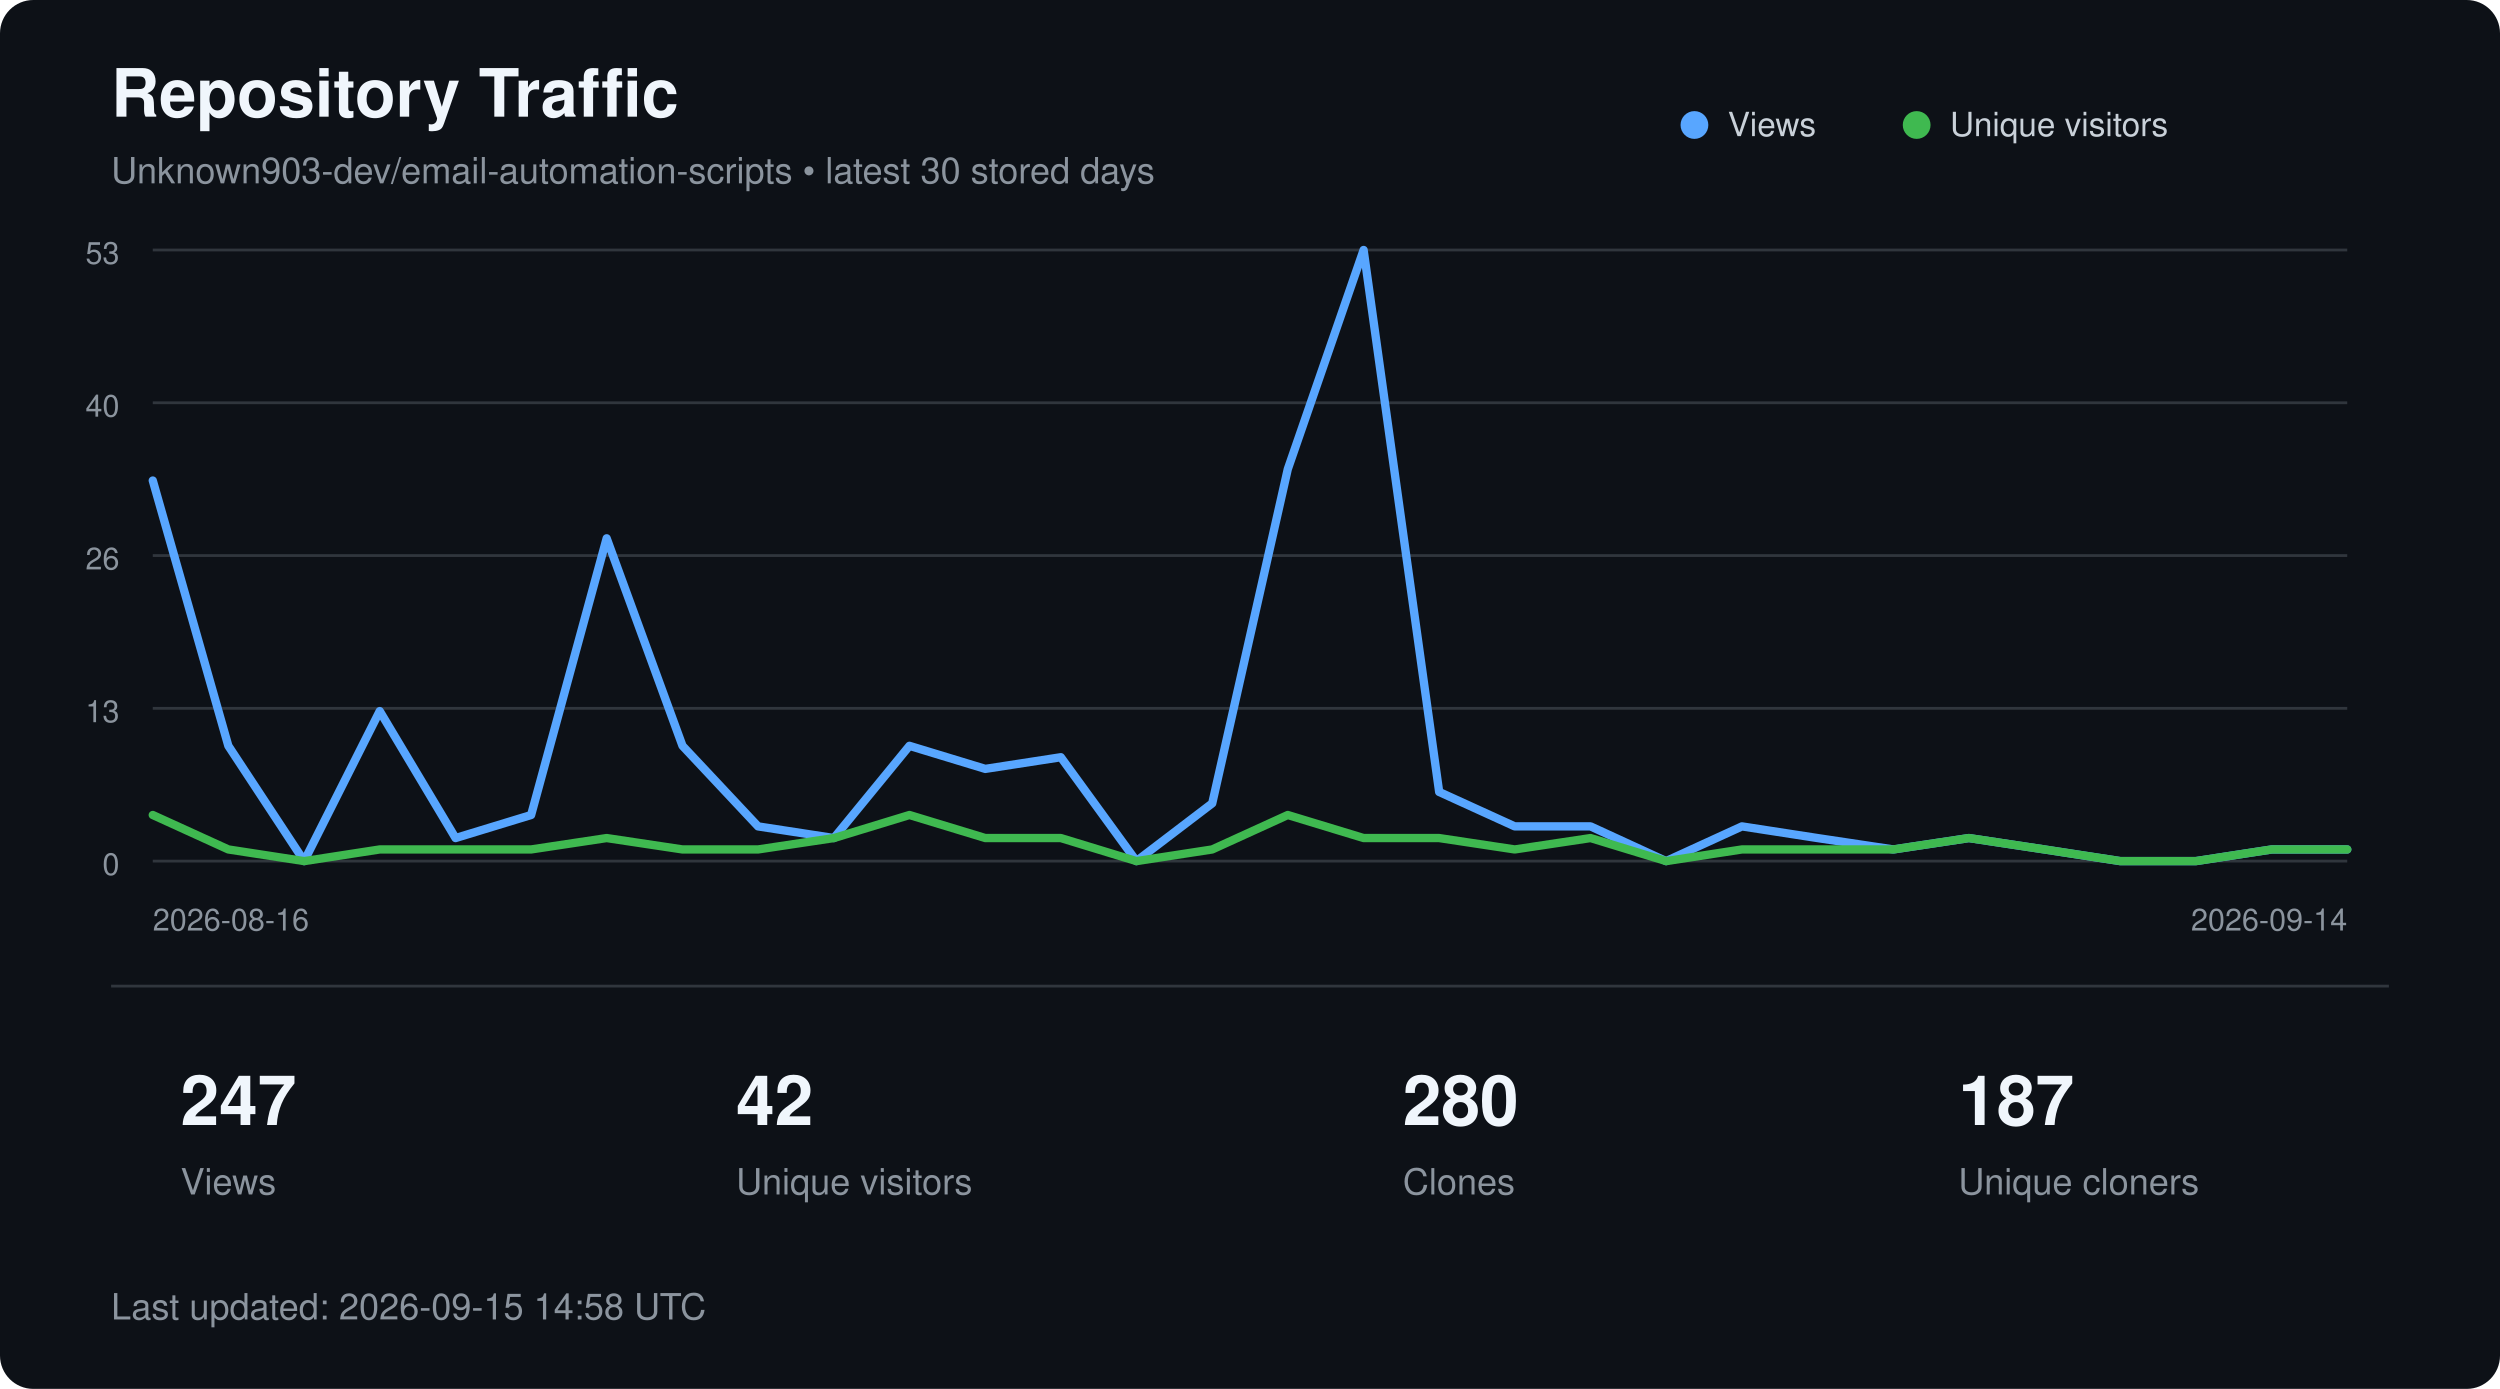
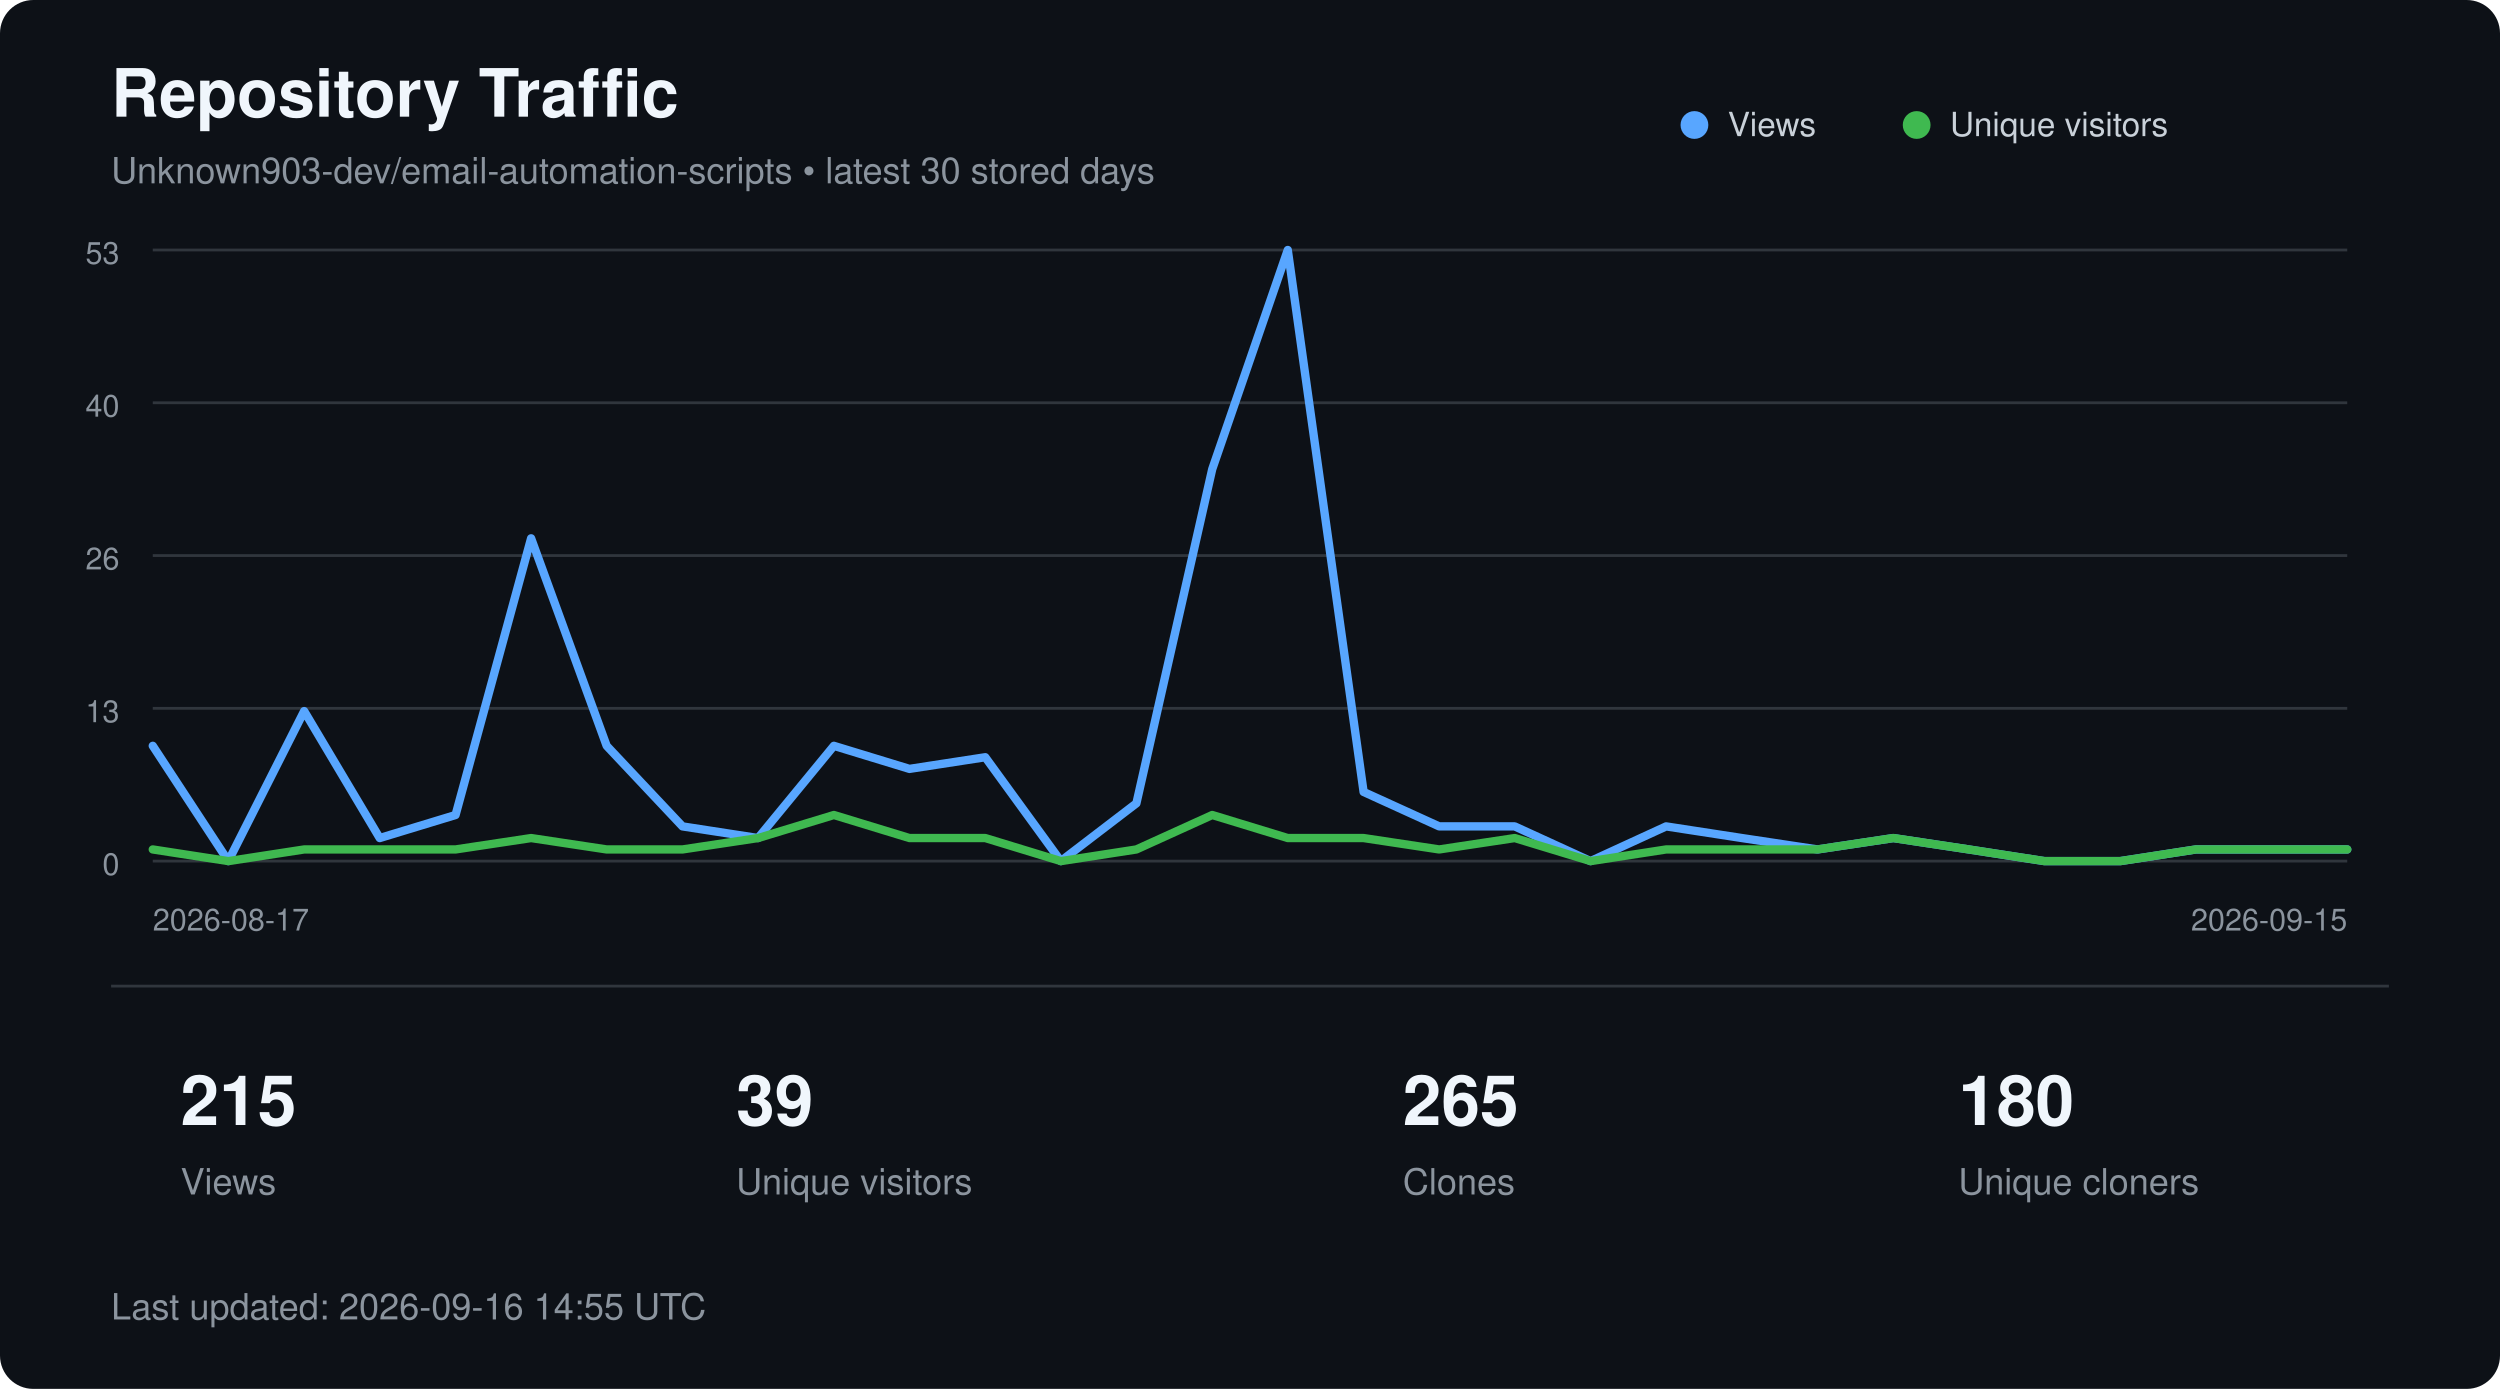
<svg xmlns="http://www.w3.org/2000/svg" width="900" height="500" viewBox="0 0 900 500" role="img" aria-labelledby="title description">
  <style>
        text {
            font-family:
                -apple-system,
                BlinkMacSystemFont,
                "Segoe UI",
                Helvetica,
                Arial,
                sans-serif;
        }

        .title {
            fill: #f0f6fc;
            font-size: 24px;
            font-weight: 600;
        }

        .subtitle {
            fill: #8b949e;
            font-size: 13px;
        }

        .axis {
            fill: #8b949e;
            font-size: 11px;
        }

        .metric {
            fill: #f0f6fc;
            font-size: 25px;
            font-weight: 600;
        }

        .metric-label {
            fill: #8b949e;
            font-size: 13px;
        }

        .legend {
            fill: #c9d1d9;
            font-size: 12px;
        }
    </style>
  <rect width="900" height="500" rx="12" fill="#0d1117" />
  <text x="40" y="42" class="title">
        Repository Traffic
    </text>
  <text x="40" y="66" class="subtitle">
        Unknown903-dev/email-automation-scripts • latest 30 stored days
    </text>
  <line x1="55" y1="90.0" x2="845" y2="90.0" stroke="#30363d" stroke-width="1" />
  <text x="43" y="95.0" text-anchor="end" class="axis">53</text>
  <line x1="55" y1="145.0" x2="845" y2="145.0" stroke="#30363d" stroke-width="1" />
  <text x="43" y="150.0" text-anchor="end" class="axis">40</text>
  <line x1="55" y1="200.0" x2="845" y2="200.0" stroke="#30363d" stroke-width="1" />
  <text x="43" y="205.0" text-anchor="end" class="axis">26</text>
  <line x1="55" y1="255.0" x2="845" y2="255.0" stroke="#30363d" stroke-width="1" />
  <text x="43" y="260.0" text-anchor="end" class="axis">13</text>
  <line x1="55" y1="310.0" x2="845" y2="310.0" stroke="#30363d" stroke-width="1" />
  <text x="43" y="315.0" text-anchor="end" class="axis">0</text>
-   <polyline points="55.0,173.0 82.2,268.5 109.5,310.0 136.7,256.0 164.0,301.7 191.2,293.4 218.4,193.8 245.7,268.5 272.9,297.5 300.2,301.7 327.4,268.5 354.7,276.8 381.9,272.6 409.1,310.0 436.4,289.2 463.6,168.9 490.9,90.0 518.1,285.1 545.3,297.5 572.6,297.5 599.8,310.0 627.1,297.5 654.3,301.7 681.6,305.8 708.8,301.7 736.0,305.8 763.3,310.0 790.5,310.0 817.8,305.8 845.0,305.8" fill="none" stroke="#58a6ff" stroke-width="3" stroke-linecap="round" stroke-linejoin="round" />
-   <polyline points="55.0,293.4 82.2,305.8 109.5,310.0 136.7,305.8 164.0,305.8 191.2,305.8 218.4,301.7 245.7,305.8 272.9,305.8 300.2,301.7 327.4,293.4 354.7,301.7 381.9,301.7 409.1,310.0 436.4,305.8 463.6,293.4 490.9,301.7 518.1,301.7 545.3,305.8 572.6,301.7 599.8,310.0 627.1,305.8 654.3,305.8 681.6,305.8 708.8,301.7 736.0,305.8 763.3,310.0 790.5,310.0 817.8,305.8 845.0,305.8" fill="none" stroke="#3fb950" stroke-width="3" stroke-linecap="round" stroke-linejoin="round" />
+   <polyline points="55.0,268.5 82.2,310.0 109.5,256.0 136.7,301.7 164.0,293.4 191.2,193.8 218.4,268.5 245.7,297.5 272.9,301.7 300.2,268.5 327.4,276.8 354.7,272.6 381.9,310.0 409.1,289.2 436.4,168.9 463.6,90.0 490.9,285.1 518.1,297.5 545.3,297.5 572.6,310.0 599.8,297.5 627.1,301.7 654.3,305.8 681.6,301.7 708.8,305.8 736.0,310.0 763.3,310.0 790.5,305.8 817.8,305.8 845.0,305.8" fill="none" stroke="#58a6ff" stroke-width="3" stroke-linecap="round" stroke-linejoin="round" />
+   <polyline points="55.0,305.8 82.2,310.0 109.5,305.8 136.7,305.8 164.0,305.8 191.2,301.7 218.4,305.8 245.7,305.8 272.9,301.7 300.2,293.4 327.4,301.7 354.7,301.7 381.9,310.0 409.1,305.8 436.4,293.4 463.6,301.7 490.9,301.7 518.1,305.8 545.3,301.7 572.6,310.0 599.8,305.8 627.1,305.8 654.3,305.8 681.6,301.7 708.8,305.8 736.0,310.0 763.3,310.0 790.5,305.8 817.8,305.8 845.0,305.8" fill="none" stroke="#3fb950" stroke-width="3" stroke-linecap="round" stroke-linejoin="round" />
  <circle cx="610" cy="45" r="5" fill="#58a6ff" />
  <text x="622" y="49" class="legend">Views</text>
  <circle cx="690" cy="45" r="5" fill="#3fb950" />
  <text x="702" y="49" class="legend">Unique visitors</text>
  <text x="55" y="335" class="axis">
-         2026-08-16
+         2026-08-17
    </text>
  <text x="845" y="335" text-anchor="end" class="axis">
-         2026-09-14
+         2026-09-15
    </text>
  <line x1="40" y1="355" x2="860" y2="355" stroke="#30363d" />
-   <text x="65" y="405" class="metric">247</text>
+   <text x="65" y="405" class="metric">215</text>
  <text x="65" y="430" class="metric-label">Views</text>
-   <text x="265" y="405" class="metric">42</text>
+   <text x="265" y="405" class="metric">39</text>
  <text x="265" y="430" class="metric-label">Unique visitors</text>
-   <text x="505" y="405" class="metric">280</text>
+   <text x="505" y="405" class="metric">265</text>
  <text x="505" y="430" class="metric-label">Clones</text>
-   <text x="705" y="405" class="metric">187</text>
+   <text x="705" y="405" class="metric">180</text>
  <text x="705" y="430" class="metric-label">Unique cloners</text>
  <text x="40" y="475" class="subtitle">
-         Last updated: 2026-09-15 14:58 UTC
+         Last updated: 2026-09-16 14:55 UTC
    </text>
</svg>
